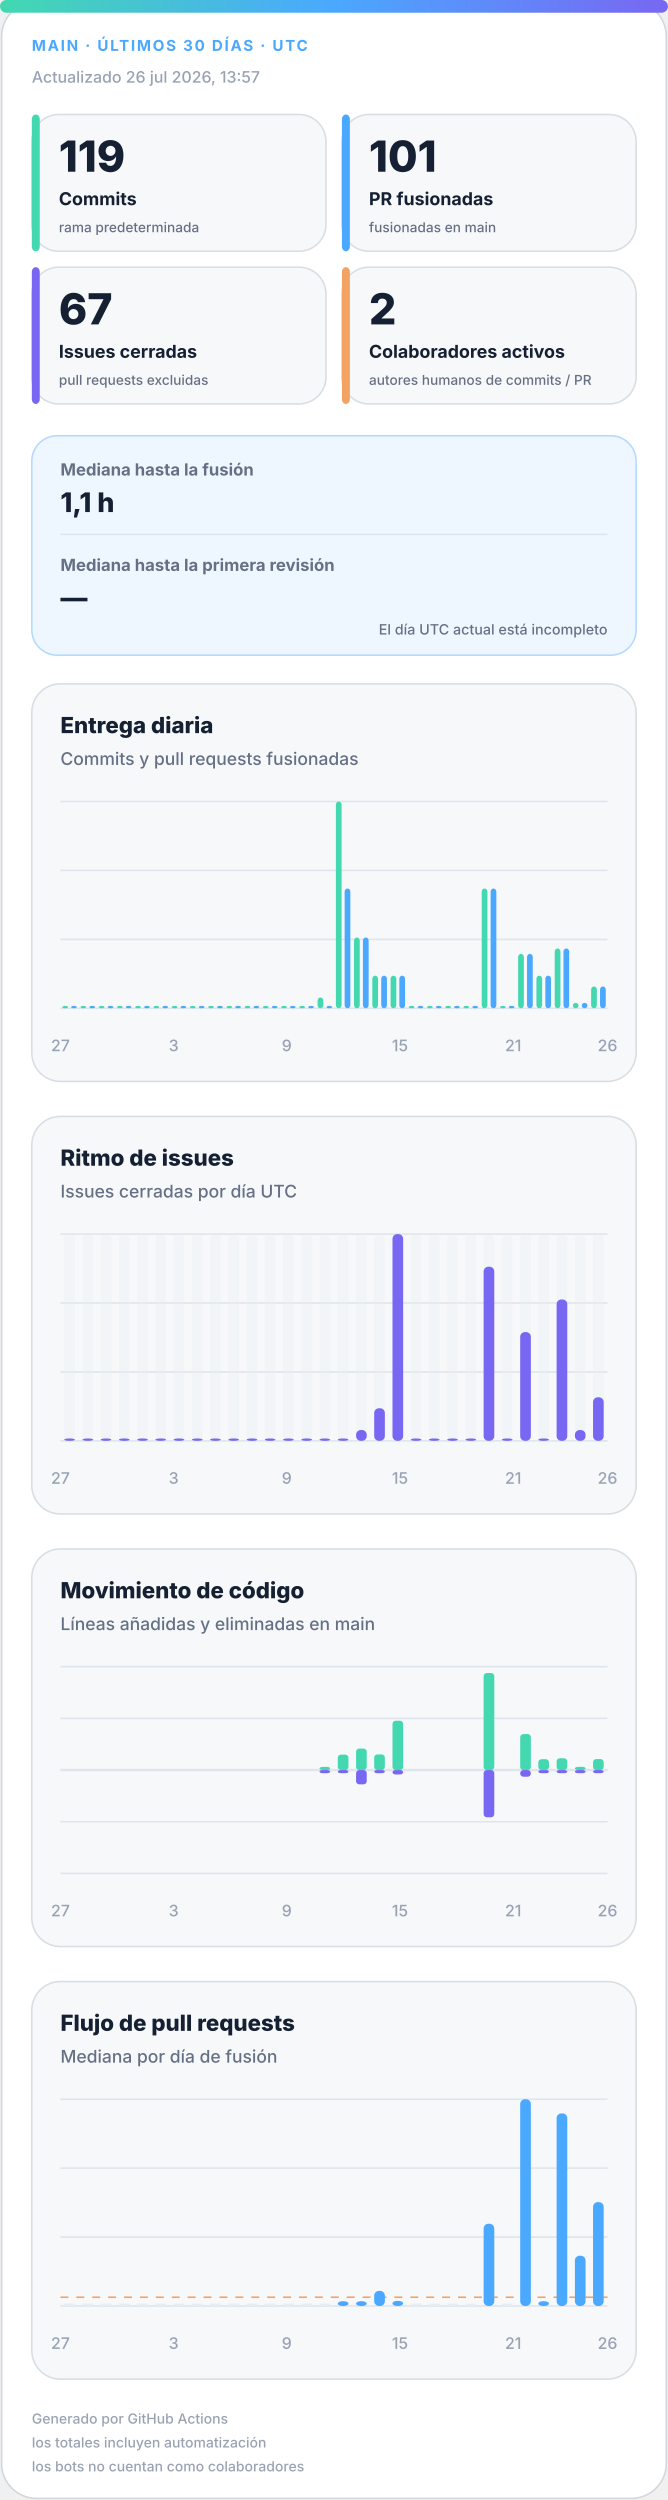
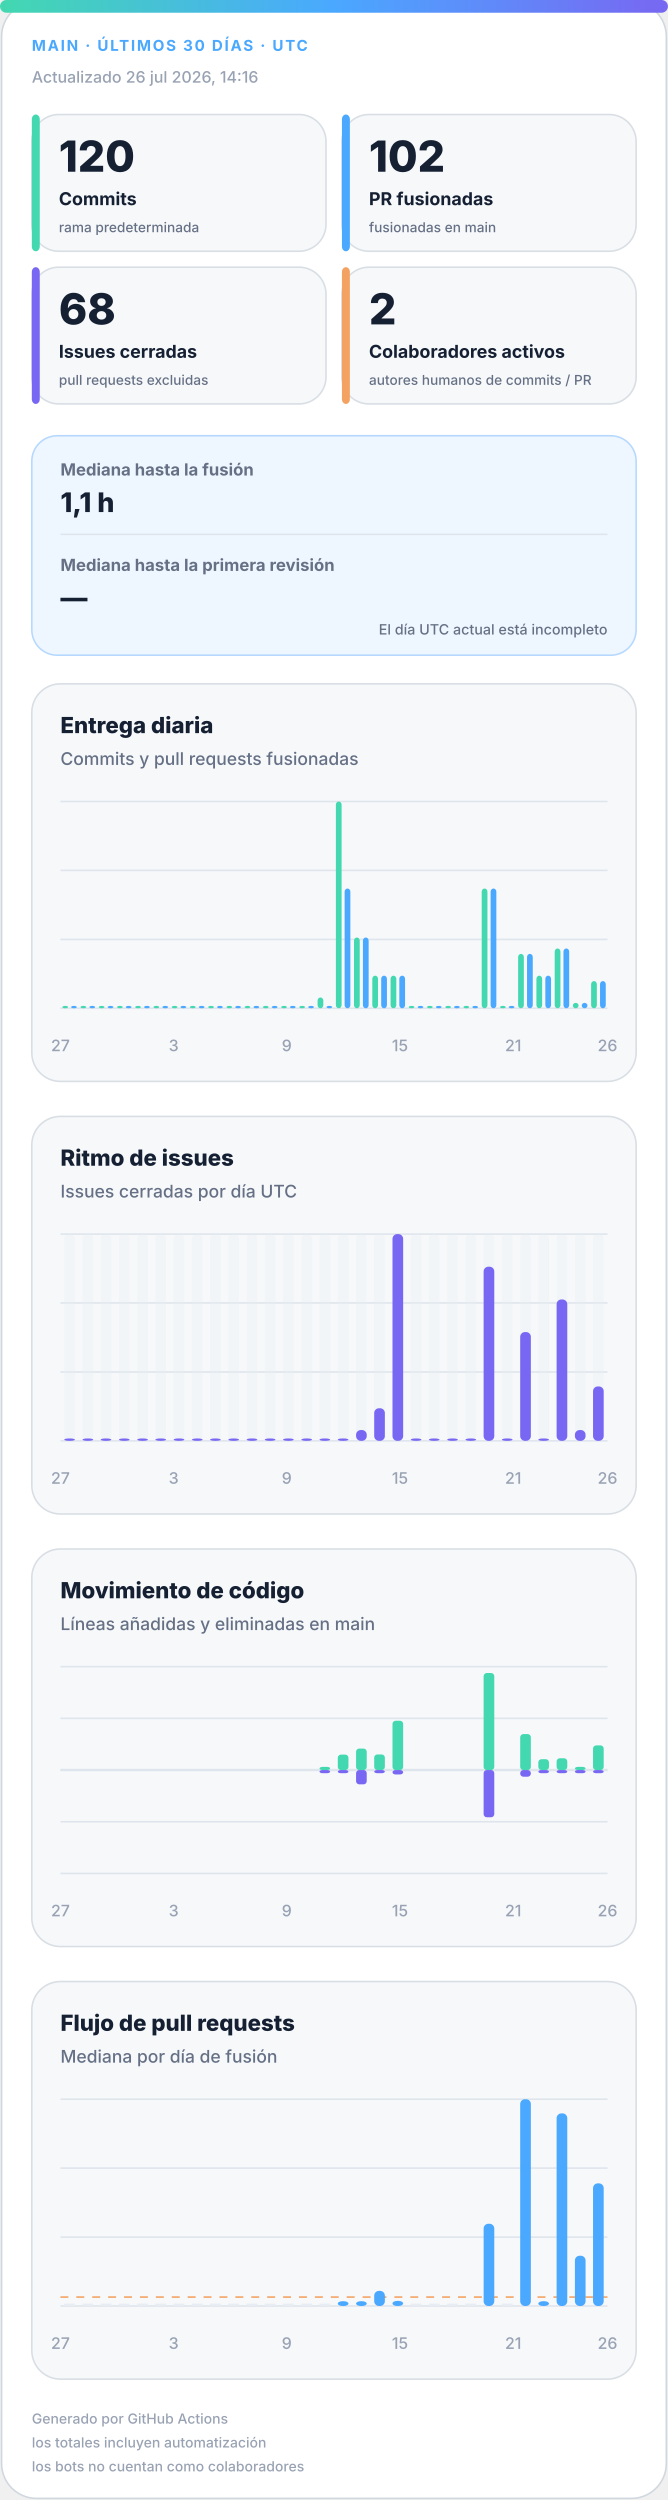
<svg xmlns="http://www.w3.org/2000/svg" width="420" height="1572" viewBox="0 0 420 1572" role="img" aria-labelledby="title desc">
  <defs>
    <linearGradient id="accent" x1="0" y1="0" x2="1" y2="0">
      <stop offset="0%" stop-color="#43d8b0" />
      <stop offset="50%" stop-color="#4aa8ff" />
      <stop offset="100%" stop-color="#7867f2" />
    </linearGradient>
    <linearGradient id="soft" x1="0" y1="0" x2="1" y2="1">
      <stop offset="0%" stop-color="#43d8b0" stop-opacity=".18" />
      <stop offset="100%" stop-color="#7867f2" stop-opacity=".12" />
    </linearGradient>
  </defs>
  <style>
.bg{fill:#fff;stroke:#d0d7de}.surface{fill:#f6f8fa;stroke:#d8dee4}.strong{fill:#eef7ff;stroke:#b6d8ff}.ink{fill:#162033}.muted{fill:#667085}.faint{fill:#98a2b3}.grid{stroke:#dfe5ec}.track{fill:#e7edf3}
.meta{font:750 11px -apple-system,BlinkMacSystemFont,"Segoe UI",sans-serif;letter-spacing:1.1px}.value{font:820 31px -apple-system,BlinkMacSystemFont,"Segoe UI",sans-serif}.label{font:720 13px -apple-system,BlinkMacSystemFont,"Segoe UI",sans-serif}.scope{font:520 10px -apple-system,BlinkMacSystemFont,"Segoe UI",sans-serif}.chart-title{font:760 14px -apple-system,BlinkMacSystemFont,"Segoe UI",sans-serif}.chart-subtitle{font:520 11px -apple-system,BlinkMacSystemFont,"Segoe UI",sans-serif}.small{font:540 10px -apple-system,BlinkMacSystemFont,"Segoe UI",sans-serif}.flow-value{font:780 17px -apple-system,BlinkMacSystemFont,"Segoe UI",sans-serif}
@media(prefers-color-scheme:dark){.bg{fill:#0d1117;stroke:#30363d}.surface{fill:#161b22;stroke:#30363d}.strong{fill:#10263a;stroke:#244d70}.ink{fill:#f0f6fc}.muted{fill:#a7b0bc}.faint{fill:#7d8590}.grid{stroke:#30363d}.track{fill:#27313d}}
</style>
  <rect class="bg" x="1" y="1" width="418" height="1570" rx="22" />
  <rect x="0" y="0" width="420" height="8" rx="4" fill="url(#accent)" />
  <text class="meta" x="20" y="32" fill="#4aa8ff" style="font-size:9.5px">MAIN · ÚLTIMOS 30 DÍAS · UTC</text>
-   <text class="small faint" x="20" y="52">Actualizado 26 jul 2026, 13:57</text>
+   <text class="small faint" x="20" y="52">Actualizado 26 jul 2026, 14:16</text>
  <g>
    <rect class="surface" x="20" y="72" width="185" height="86" rx="17" />
    <rect x="20" y="72" width="5" height="86" rx="3" fill="#43d8b0" />
-     <text class="value ink" x="37" y="108" style="font-size:27px">119</text>
+     <text class="value ink" x="37" y="108" style="font-size:27px">120</text>
    <text class="label ink" x="37" y="129" style="font-size:11.2px">Commits</text>
    <text class="scope muted" x="37" y="146" style="font-size:8.6px">rama predeterminada</text>
  </g>
  <g>
    <rect class="surface" x="215" y="72" width="185" height="86" rx="17" />
    <rect x="215" y="72" width="5" height="86" rx="3" fill="#4aa8ff" />
-     <text class="value ink" x="232" y="108" style="font-size:27px">101</text>
+     <text class="value ink" x="232" y="108" style="font-size:27px">102</text>
    <text class="label ink" x="232" y="129" style="font-size:11.2px">PR fusionadas</text>
    <text class="scope muted" x="232" y="146" style="font-size:8.6px">fusionadas en main</text>
  </g>
  <g>
    <rect class="surface" x="20" y="168" width="185" height="86" rx="17" />
    <rect x="20" y="168" width="5" height="86" rx="3" fill="#7867f2" />
-     <text class="value ink" x="37" y="204" style="font-size:27px">67</text>
+     <text class="value ink" x="37" y="204" style="font-size:27px">68</text>
    <text class="label ink" x="37" y="225" style="font-size:11.2px">Issues cerradas</text>
    <text class="scope muted" x="37" y="242" style="font-size:8.6px">pull requests excluidas</text>
  </g>
  <g>
    <rect class="surface" x="215" y="168" width="185" height="86" rx="17" />
    <rect x="215" y="168" width="5" height="86" rx="3" fill="#f4a261" />
    <text class="value ink" x="232" y="204" style="font-size:27px">2</text>
    <text class="label ink" x="232" y="225" style="font-size:11.2px">Colaboradores activos</text>
    <text class="scope muted" x="232" y="242" style="font-size:8.6px">autores humanos de commits / PR</text>
  </g>
  <g>
    <rect class="strong" x="20" y="274" width="380" height="138" rx="16" fill="url(#soft)" />
    <text class="label muted" x="38" y="299" style="font-size:10.5px">Mediana hasta la fusión</text>
    <text class="flow-value ink" x="38" y="322">1,1 h</text>
    <line class="grid" x1="38" y1="336" x2="382" y2="336" />
    <text class="label muted" x="38" y="359" style="font-size:10.5px">Mediana hasta la primera revisión</text>
    <text class="flow-value ink" x="38" y="382">—</text>
    <text class="scope muted" x="382" y="399" text-anchor="end" style="font-size:9px">El día UTC actual está incompleto</text>
  </g>
  <g>
    <rect class="surface" x="20" y="430" width="380" height="250" rx="18" />
    <text class="chart-title ink" x="38" y="461">Entrega diaria</text>
    <text class="chart-subtitle muted" x="38" y="481">Commits y pull requests fusionadas</text>
    <line class="grid" x1="38" y1="504.0" x2="382" y2="504.0" />
    <line class="grid" x1="38" y1="547.3" x2="382" y2="547.3" />
    <line class="grid" x1="38" y1="590.7" x2="382" y2="590.7" />
    <line class="grid" x1="38" y1="634.0" x2="382" y2="634.0" />
    <rect x="39.2" y="632.5" width="3.6" height="1.5" rx="2" fill="#43d8b0" />
    <rect x="44.7" y="632.5" width="3.6" height="1.5" rx="2" fill="#4aa8ff" />
    <rect x="50.6" y="632.5" width="3.6" height="1.5" rx="2" fill="#43d8b0" />
    <rect x="56.2" y="632.5" width="3.6" height="1.5" rx="2" fill="#4aa8ff" />
    <rect x="62.1" y="632.5" width="3.6" height="1.5" rx="2" fill="#43d8b0" />
    <rect x="67.7" y="632.5" width="3.6" height="1.5" rx="2" fill="#4aa8ff" />
    <rect x="73.6" y="632.5" width="3.6" height="1.5" rx="2" fill="#43d8b0" />
    <rect x="79.1" y="632.5" width="3.6" height="1.5" rx="2" fill="#4aa8ff" />
    <rect x="85.0" y="632.5" width="3.6" height="1.5" rx="2" fill="#43d8b0" />
    <rect x="90.6" y="632.5" width="3.6" height="1.5" rx="2" fill="#4aa8ff" />
    <rect x="96.5" y="632.5" width="3.6" height="1.5" rx="2" fill="#43d8b0" />
    <rect x="102.1" y="632.5" width="3.6" height="1.5" rx="2" fill="#4aa8ff" />
    <rect x="108.0" y="632.5" width="3.6" height="1.5" rx="2" fill="#43d8b0" />
    <rect x="113.5" y="632.5" width="3.6" height="1.5" rx="2" fill="#4aa8ff" />
    <rect x="119.4" y="632.5" width="3.6" height="1.5" rx="2" fill="#43d8b0" />
    <rect x="125.0" y="632.5" width="3.6" height="1.5" rx="2" fill="#4aa8ff" />
    <rect x="130.9" y="632.5" width="3.6" height="1.5" rx="2" fill="#43d8b0" />
    <rect x="136.5" y="632.5" width="3.6" height="1.5" rx="2" fill="#4aa8ff" />
    <rect x="142.4" y="632.5" width="3.6" height="1.5" rx="2" fill="#43d8b0" />
    <rect x="147.9" y="632.5" width="3.6" height="1.5" rx="2" fill="#4aa8ff" />
    <rect x="153.8" y="632.5" width="3.6" height="1.5" rx="2" fill="#43d8b0" />
    <rect x="159.4" y="632.5" width="3.6" height="1.5" rx="2" fill="#4aa8ff" />
    <rect x="165.3" y="632.5" width="3.6" height="1.5" rx="2" fill="#43d8b0" />
    <rect x="170.9" y="632.5" width="3.6" height="1.5" rx="2" fill="#4aa8ff" />
    <rect x="176.8" y="632.5" width="3.6" height="1.5" rx="2" fill="#43d8b0" />
    <rect x="182.3" y="632.5" width="3.6" height="1.5" rx="2" fill="#4aa8ff" />
    <rect x="188.2" y="632.5" width="3.6" height="1.5" rx="2" fill="#43d8b0" />
    <rect x="193.8" y="632.5" width="3.6" height="1.5" rx="2" fill="#4aa8ff" />
    <rect x="199.7" y="627.2" width="3.6" height="6.8" rx="2" fill="#43d8b0" />
    <rect x="205.3" y="632.5" width="3.6" height="1.5" rx="2" fill="#4aa8ff" />
    <rect x="211.2" y="504.0" width="3.6" height="130.0" rx="2" fill="#43d8b0" />
    <rect x="216.7" y="558.7" width="3.6" height="75.3" rx="2" fill="#4aa8ff" />
    <rect x="222.6" y="589.5" width="3.6" height="44.5" rx="2" fill="#43d8b0" />
    <rect x="228.2" y="589.5" width="3.6" height="44.5" rx="2" fill="#4aa8ff" />
    <rect x="234.1" y="613.5" width="3.6" height="20.5" rx="2" fill="#43d8b0" />
    <rect x="239.7" y="613.5" width="3.6" height="20.5" rx="2" fill="#4aa8ff" />
    <rect x="245.6" y="613.5" width="3.6" height="20.5" rx="2" fill="#43d8b0" />
    <rect x="251.1" y="613.5" width="3.6" height="20.5" rx="2" fill="#4aa8ff" />
    <rect x="257.0" y="632.5" width="3.6" height="1.5" rx="2" fill="#43d8b0" />
    <rect x="262.6" y="632.5" width="3.6" height="1.5" rx="2" fill="#4aa8ff" />
    <rect x="268.5" y="632.5" width="3.6" height="1.5" rx="2" fill="#43d8b0" />
    <rect x="274.1" y="632.5" width="3.6" height="1.5" rx="2" fill="#4aa8ff" />
    <rect x="280.0" y="632.5" width="3.6" height="1.5" rx="2" fill="#43d8b0" />
    <rect x="285.5" y="632.5" width="3.6" height="1.5" rx="2" fill="#4aa8ff" />
    <rect x="291.4" y="632.5" width="3.6" height="1.5" rx="2" fill="#43d8b0" />
    <rect x="297.0" y="632.5" width="3.6" height="1.5" rx="2" fill="#4aa8ff" />
    <rect x="302.9" y="558.7" width="3.6" height="75.3" rx="2" fill="#43d8b0" />
    <rect x="308.5" y="558.7" width="3.6" height="75.3" rx="2" fill="#4aa8ff" />
    <rect x="314.4" y="632.5" width="3.6" height="1.5" rx="2" fill="#43d8b0" />
    <rect x="319.9" y="632.5" width="3.6" height="1.5" rx="2" fill="#4aa8ff" />
    <rect x="325.8" y="599.8" width="3.6" height="34.2" rx="2" fill="#43d8b0" />
    <rect x="331.4" y="599.8" width="3.6" height="34.2" rx="2" fill="#4aa8ff" />
    <rect x="337.3" y="613.5" width="3.6" height="20.5" rx="2" fill="#43d8b0" />
    <rect x="342.9" y="613.5" width="3.6" height="20.5" rx="2" fill="#4aa8ff" />
    <rect x="348.8" y="596.4" width="3.6" height="37.6" rx="2" fill="#43d8b0" />
    <rect x="354.3" y="596.4" width="3.6" height="37.6" rx="2" fill="#4aa8ff" />
    <rect x="360.2" y="630.6" width="3.6" height="3.4" rx="2" fill="#43d8b0" />
    <rect x="365.8" y="630.6" width="3.6" height="3.4" rx="2" fill="#4aa8ff" />
-     <rect x="371.7" y="620.3" width="3.6" height="13.7" rx="2" fill="#43d8b0" />
-     <rect x="377.3" y="620.3" width="3.6" height="13.7" rx="2" fill="#4aa8ff" />
+     <rect x="371.7" y="616.9" width="3.6" height="17.1" rx="2" fill="#43d8b0" />
+     <rect x="377.3" y="616.9" width="3.6" height="17.1" rx="2" fill="#4aa8ff" />
    <text class="small faint" x="38.0" y="661" text-anchor="middle">27</text>
    <text class="small faint" x="109.2" y="661" text-anchor="middle">3</text>
    <text class="small faint" x="180.3" y="661" text-anchor="middle">9</text>
    <text class="small faint" x="251.5" y="661" text-anchor="middle">15</text>
    <text class="small faint" x="322.7" y="661" text-anchor="middle">21</text>
    <text class="small faint" x="382.0" y="661" text-anchor="middle">26</text>
  </g>
  <g>
    <rect class="surface" x="20" y="702" width="380" height="250" rx="18" />
    <text class="chart-title ink" x="38" y="733">Ritmo de issues</text>
    <text class="chart-subtitle muted" x="38" y="753">Issues cerradas por día UTC</text>
    <line class="grid" x1="38" y1="776.0" x2="382" y2="776.0" />
    <line class="grid" x1="38" y1="819.3" x2="382" y2="819.3" />
    <line class="grid" x1="38" y1="862.7" x2="382" y2="862.7" />
    <line class="grid" x1="38" y1="906.0" x2="382" y2="906.0" />
    <g>
      <rect class="track" x="40.4" y="776" width="6.7" height="130" rx="3" opacity=".3" />
      <rect x="40.4" y="904.5" width="6.7" height="1.5" rx="3" fill="#7867f2" />
    </g>
    <g>
      <rect class="track" x="51.9" y="776" width="6.7" height="130" rx="3" opacity=".3" />
      <rect x="51.9" y="904.5" width="6.7" height="1.5" rx="3" fill="#7867f2" />
    </g>
    <g>
      <rect class="track" x="63.3" y="776" width="6.7" height="130" rx="3" opacity=".3" />
      <rect x="63.3" y="904.5" width="6.7" height="1.5" rx="3" fill="#7867f2" />
    </g>
    <g>
      <rect class="track" x="74.8" y="776" width="6.7" height="130" rx="3" opacity=".3" />
      <rect x="74.8" y="904.5" width="6.7" height="1.5" rx="3" fill="#7867f2" />
    </g>
    <g>
      <rect class="track" x="86.3" y="776" width="6.7" height="130" rx="3" opacity=".3" />
      <rect x="86.3" y="904.5" width="6.7" height="1.5" rx="3" fill="#7867f2" />
    </g>
    <g>
      <rect class="track" x="97.7" y="776" width="6.7" height="130" rx="3" opacity=".3" />
      <rect x="97.7" y="904.5" width="6.7" height="1.5" rx="3" fill="#7867f2" />
    </g>
    <g>
      <rect class="track" x="109.2" y="776" width="6.7" height="130" rx="3" opacity=".3" />
      <rect x="109.2" y="904.5" width="6.7" height="1.5" rx="3" fill="#7867f2" />
    </g>
    <g>
      <rect class="track" x="120.7" y="776" width="6.7" height="130" rx="3" opacity=".3" />
      <rect x="120.7" y="904.5" width="6.7" height="1.5" rx="3" fill="#7867f2" />
    </g>
    <g>
      <rect class="track" x="132.1" y="776" width="6.7" height="130" rx="3" opacity=".3" />
      <rect x="132.1" y="904.5" width="6.7" height="1.5" rx="3" fill="#7867f2" />
    </g>
    <g>
      <rect class="track" x="143.6" y="776" width="6.7" height="130" rx="3" opacity=".3" />
      <rect x="143.6" y="904.5" width="6.7" height="1.5" rx="3" fill="#7867f2" />
    </g>
    <g>
      <rect class="track" x="155.1" y="776" width="6.7" height="130" rx="3" opacity=".3" />
      <rect x="155.1" y="904.5" width="6.7" height="1.5" rx="3" fill="#7867f2" />
    </g>
    <g>
      <rect class="track" x="166.5" y="776" width="6.7" height="130" rx="3" opacity=".3" />
      <rect x="166.5" y="904.5" width="6.7" height="1.5" rx="3" fill="#7867f2" />
    </g>
    <g>
      <rect class="track" x="178.0" y="776" width="6.7" height="130" rx="3" opacity=".3" />
      <rect x="178.0" y="904.5" width="6.7" height="1.5" rx="3" fill="#7867f2" />
    </g>
    <g>
      <rect class="track" x="189.5" y="776" width="6.7" height="130" rx="3" opacity=".3" />
      <rect x="189.5" y="904.5" width="6.7" height="1.5" rx="3" fill="#7867f2" />
    </g>
    <g>
      <rect class="track" x="200.9" y="776" width="6.7" height="130" rx="3" opacity=".3" />
      <rect x="200.9" y="904.5" width="6.7" height="1.5" rx="3" fill="#7867f2" />
    </g>
    <g>
      <rect class="track" x="212.4" y="776" width="6.7" height="130" rx="3" opacity=".3" />
      <rect x="212.4" y="904.5" width="6.7" height="1.5" rx="3" fill="#7867f2" />
    </g>
    <g>
      <rect class="track" x="223.9" y="776" width="6.7" height="130" rx="3" opacity=".3" />
      <rect x="223.9" y="899.2" width="6.7" height="6.8" rx="3" fill="#7867f2" />
    </g>
    <g>
      <rect class="track" x="235.3" y="776" width="6.7" height="130" rx="3" opacity=".3" />
      <rect x="235.3" y="885.5" width="6.7" height="20.5" rx="3" fill="#7867f2" />
    </g>
    <g>
      <rect class="track" x="246.8" y="776" width="6.7" height="130" rx="3" opacity=".3" />
      <rect x="246.8" y="776.0" width="6.7" height="130.0" rx="3" fill="#7867f2" />
    </g>
    <g>
      <rect class="track" x="258.3" y="776" width="6.7" height="130" rx="3" opacity=".3" />
      <rect x="258.3" y="904.5" width="6.7" height="1.5" rx="3" fill="#7867f2" />
    </g>
    <g>
      <rect class="track" x="269.7" y="776" width="6.7" height="130" rx="3" opacity=".3" />
      <rect x="269.7" y="904.5" width="6.7" height="1.5" rx="3" fill="#7867f2" />
    </g>
    <g>
      <rect class="track" x="281.2" y="776" width="6.7" height="130" rx="3" opacity=".3" />
      <rect x="281.2" y="904.5" width="6.7" height="1.5" rx="3" fill="#7867f2" />
    </g>
    <g>
      <rect class="track" x="292.7" y="776" width="6.7" height="130" rx="3" opacity=".3" />
      <rect x="292.7" y="904.5" width="6.7" height="1.5" rx="3" fill="#7867f2" />
    </g>
    <g>
      <rect class="track" x="304.1" y="776" width="6.7" height="130" rx="3" opacity=".3" />
      <rect x="304.1" y="796.5" width="6.7" height="109.5" rx="3" fill="#7867f2" />
    </g>
    <g>
      <rect class="track" x="315.6" y="776" width="6.7" height="130" rx="3" opacity=".3" />
      <rect x="315.6" y="904.5" width="6.7" height="1.5" rx="3" fill="#7867f2" />
    </g>
    <g>
      <rect class="track" x="327.1" y="776" width="6.7" height="130" rx="3" opacity=".3" />
      <rect x="327.1" y="837.6" width="6.7" height="68.4" rx="3" fill="#7867f2" />
    </g>
    <g>
      <rect class="track" x="338.5" y="776" width="6.7" height="130" rx="3" opacity=".3" />
      <rect x="338.5" y="904.5" width="6.7" height="1.5" rx="3" fill="#7867f2" />
    </g>
    <g>
      <rect class="track" x="350.0" y="776" width="6.7" height="130" rx="3" opacity=".3" />
      <rect x="350.0" y="817.1" width="6.7" height="88.9" rx="3" fill="#7867f2" />
    </g>
    <g>
      <rect class="track" x="361.5" y="776" width="6.7" height="130" rx="3" opacity=".3" />
      <rect x="361.5" y="899.2" width="6.7" height="6.8" rx="3" fill="#7867f2" />
    </g>
    <g>
      <rect class="track" x="372.9" y="776" width="6.7" height="130" rx="3" opacity=".3" />
-       <rect x="372.9" y="878.6" width="6.7" height="27.4" rx="3" fill="#7867f2" />
+       <rect x="372.9" y="871.8" width="6.7" height="34.2" rx="3" fill="#7867f2" />
    </g>
    <text class="small faint" x="38.0" y="933" text-anchor="middle">27</text>
    <text class="small faint" x="109.2" y="933" text-anchor="middle">3</text>
    <text class="small faint" x="180.3" y="933" text-anchor="middle">9</text>
    <text class="small faint" x="251.5" y="933" text-anchor="middle">15</text>
    <text class="small faint" x="322.7" y="933" text-anchor="middle">21</text>
    <text class="small faint" x="382.0" y="933" text-anchor="middle">26</text>
  </g>
  <g>
    <rect class="surface" x="20" y="974" width="380" height="250" rx="18" />
    <text class="chart-title ink" x="38" y="1005">Movimiento de código</text>
    <text class="chart-subtitle muted" x="38" y="1025">Líneas añadidas y eliminadas en main</text>
    <line class="grid" x1="38" y1="1048.0" x2="382" y2="1048.0" />
    <line class="grid" x1="38" y1="1080.5" x2="382" y2="1080.5" />
    <line class="grid" x1="38" y1="1113.0" x2="382" y2="1113.0" />
    <line class="grid" x1="38" y1="1145.5" x2="382" y2="1145.5" />
    <line class="grid" x1="38" y1="1178.0" x2="382" y2="1178.0" />
    <line class="grid" x1="38" y1="1113" x2="382" y2="1113" stroke-width="1.5" />
    <rect x="40.4" y="1113.0" width="6.7" height="0.0" rx="2" fill="#43d8b0" />
    <rect x="40.4" y="1113" width="6.7" height="0.0" rx="2" fill="#7867f2" />
    <rect x="51.9" y="1113.0" width="6.7" height="0.0" rx="2" fill="#43d8b0" />
    <rect x="51.9" y="1113" width="6.7" height="0.0" rx="2" fill="#7867f2" />
    <rect x="63.3" y="1113.0" width="6.7" height="0.0" rx="2" fill="#43d8b0" />
    <rect x="63.3" y="1113" width="6.7" height="0.0" rx="2" fill="#7867f2" />
    <rect x="74.8" y="1113.0" width="6.7" height="0.0" rx="2" fill="#43d8b0" />
    <rect x="74.8" y="1113" width="6.7" height="0.0" rx="2" fill="#7867f2" />
    <rect x="86.3" y="1113.0" width="6.7" height="0.0" rx="2" fill="#43d8b0" />
    <rect x="86.3" y="1113" width="6.7" height="0.0" rx="2" fill="#7867f2" />
    <rect x="97.7" y="1113.0" width="6.7" height="0.0" rx="2" fill="#43d8b0" />
    <rect x="97.7" y="1113" width="6.7" height="0.0" rx="2" fill="#7867f2" />
    <rect x="109.2" y="1113.0" width="6.7" height="0.0" rx="2" fill="#43d8b0" />
    <rect x="109.2" y="1113" width="6.7" height="0.0" rx="2" fill="#7867f2" />
    <rect x="120.7" y="1113.0" width="6.7" height="0.0" rx="2" fill="#43d8b0" />
    <rect x="120.7" y="1113" width="6.7" height="0.0" rx="2" fill="#7867f2" />
    <rect x="132.1" y="1113.0" width="6.7" height="0.0" rx="2" fill="#43d8b0" />
    <rect x="132.1" y="1113" width="6.7" height="0.0" rx="2" fill="#7867f2" />
    <rect x="143.6" y="1113.0" width="6.7" height="0.0" rx="2" fill="#43d8b0" />
    <rect x="143.6" y="1113" width="6.7" height="0.0" rx="2" fill="#7867f2" />
    <rect x="155.1" y="1113.0" width="6.7" height="0.0" rx="2" fill="#43d8b0" />
    <rect x="155.1" y="1113" width="6.7" height="0.0" rx="2" fill="#7867f2" />
    <rect x="166.5" y="1113.0" width="6.7" height="0.0" rx="2" fill="#43d8b0" />
    <rect x="166.5" y="1113" width="6.7" height="0.0" rx="2" fill="#7867f2" />
    <rect x="178.0" y="1113.0" width="6.7" height="0.0" rx="2" fill="#43d8b0" />
    <rect x="178.0" y="1113" width="6.7" height="0.0" rx="2" fill="#7867f2" />
    <rect x="189.5" y="1113.0" width="6.7" height="0.0" rx="2" fill="#43d8b0" />
    <rect x="189.5" y="1113" width="6.7" height="0.0" rx="2" fill="#7867f2" />
    <rect x="200.9" y="1111.0" width="6.7" height="2.0" rx="2" fill="#43d8b0" />
    <rect x="200.9" y="1113" width="6.7" height="2.0" rx="2" fill="#7867f2" />
    <rect x="212.4" y="1103.3" width="6.7" height="9.7" rx="2" fill="#43d8b0" />
    <rect x="212.4" y="1113" width="6.7" height="2.0" rx="2" fill="#7867f2" />
    <rect x="223.9" y="1099.5" width="6.7" height="13.5" rx="2" fill="#43d8b0" />
    <rect x="223.9" y="1113" width="6.7" height="9.0" rx="2" fill="#7867f2" />
    <rect x="235.3" y="1103.2" width="6.7" height="9.8" rx="2" fill="#43d8b0" />
    <rect x="235.3" y="1113" width="6.7" height="2.0" rx="2" fill="#7867f2" />
    <rect x="246.8" y="1082.0" width="6.7" height="31.0" rx="2" fill="#43d8b0" />
    <rect x="246.8" y="1113" width="6.7" height="2.8" rx="2" fill="#7867f2" />
    <rect x="258.3" y="1113.0" width="6.7" height="0.0" rx="2" fill="#43d8b0" />
    <rect x="258.3" y="1113" width="6.7" height="0.0" rx="2" fill="#7867f2" />
    <rect x="269.7" y="1113.0" width="6.7" height="0.0" rx="2" fill="#43d8b0" />
    <rect x="269.7" y="1113" width="6.7" height="0.0" rx="2" fill="#7867f2" />
    <rect x="281.2" y="1113.0" width="6.7" height="0.0" rx="2" fill="#43d8b0" />
    <rect x="281.2" y="1113" width="6.7" height="0.0" rx="2" fill="#7867f2" />
    <rect x="292.7" y="1113.0" width="6.7" height="0.0" rx="2" fill="#43d8b0" />
    <rect x="292.7" y="1113" width="6.7" height="0.0" rx="2" fill="#7867f2" />
    <rect x="304.1" y="1052.0" width="6.7" height="61.0" rx="2" fill="#43d8b0" />
    <rect x="304.1" y="1113" width="6.7" height="29.7" rx="2" fill="#7867f2" />
    <rect x="315.6" y="1113.0" width="6.7" height="0.0" rx="2" fill="#43d8b0" />
    <rect x="315.6" y="1113" width="6.7" height="0.0" rx="2" fill="#7867f2" />
    <rect x="327.1" y="1090.4" width="6.7" height="22.6" rx="2" fill="#43d8b0" />
    <rect x="327.1" y="1113" width="6.7" height="4.2" rx="2" fill="#7867f2" />
    <rect x="338.5" y="1106.2" width="6.7" height="6.8" rx="2" fill="#43d8b0" />
    <rect x="338.5" y="1113" width="6.7" height="2.0" rx="2" fill="#7867f2" />
    <rect x="350.0" y="1105.6" width="6.7" height="7.4" rx="2" fill="#43d8b0" />
    <rect x="350.0" y="1113" width="6.7" height="2.0" rx="2" fill="#7867f2" />
    <rect x="361.5" y="1111.0" width="6.7" height="2.0" rx="2" fill="#43d8b0" />
    <rect x="361.5" y="1113" width="6.7" height="2.0" rx="2" fill="#7867f2" />
-     <rect x="372.9" y="1106.1" width="6.7" height="6.9" rx="2" fill="#43d8b0" />
+     <rect x="372.9" y="1097.5" width="6.7" height="15.5" rx="2" fill="#43d8b0" />
    <rect x="372.9" y="1113" width="6.7" height="2.0" rx="2" fill="#7867f2" />
    <text class="small faint" x="38.0" y="1205" text-anchor="middle">27</text>
    <text class="small faint" x="109.2" y="1205" text-anchor="middle">3</text>
    <text class="small faint" x="180.3" y="1205" text-anchor="middle">9</text>
    <text class="small faint" x="251.5" y="1205" text-anchor="middle">15</text>
    <text class="small faint" x="322.7" y="1205" text-anchor="middle">21</text>
    <text class="small faint" x="382.0" y="1205" text-anchor="middle">26</text>
  </g>
  <g>
    <rect class="surface" x="20" y="1246" width="380" height="250" rx="18" />
    <text class="chart-title ink" x="38" y="1277">Flujo de pull requests</text>
    <text class="chart-subtitle muted" x="38" y="1297">Mediana por día de fusión</text>
    <line class="grid" x1="38" y1="1320.0" x2="382" y2="1320.0" />
    <line class="grid" x1="38" y1="1363.3" x2="382" y2="1363.3" />
    <line class="grid" x1="38" y1="1406.7" x2="382" y2="1406.7" />
    <line class="grid" x1="38" y1="1450.0" x2="382" y2="1450.0" />
-     <line x1="38" y1="1444.5" x2="382" y2="1444.5" stroke="#f4a261" stroke-dasharray="5 5" />
+     <line x1="38" y1="1444.4" x2="382" y2="1444.4" stroke="#f4a261" stroke-dasharray="5 5" />
    <rect class="track" x="40.4" y="1448.5" width="6.7" height="1.5" />
    <rect class="track" x="51.9" y="1448.5" width="6.7" height="1.5" />
    <rect class="track" x="63.3" y="1448.5" width="6.7" height="1.5" />
    <rect class="track" x="74.8" y="1448.5" width="6.7" height="1.5" />
    <rect class="track" x="86.3" y="1448.5" width="6.7" height="1.5" />
    <rect class="track" x="97.7" y="1448.5" width="6.7" height="1.5" />
    <rect class="track" x="109.2" y="1448.5" width="6.7" height="1.5" />
    <rect class="track" x="120.7" y="1448.5" width="6.7" height="1.5" />
    <rect class="track" x="132.1" y="1448.5" width="6.7" height="1.5" />
    <rect class="track" x="143.6" y="1448.5" width="6.7" height="1.5" />
    <rect class="track" x="155.1" y="1448.5" width="6.7" height="1.5" />
    <rect class="track" x="166.5" y="1448.5" width="6.7" height="1.5" />
    <rect class="track" x="178.0" y="1448.5" width="6.7" height="1.5" />
    <rect class="track" x="189.5" y="1448.5" width="6.7" height="1.5" />
    <rect class="track" x="200.9" y="1448.5" width="6.7" height="1.5" />
    <rect x="212.4" y="1447.0" width="6.7" height="3.0" rx="3" fill="#4aa8ff" />
    <rect x="223.9" y="1447.0" width="6.7" height="3.0" rx="3" fill="#4aa8ff" />
    <rect x="235.3" y="1440.5" width="6.7" height="9.5" rx="3" fill="#4aa8ff" />
    <rect x="246.8" y="1446.8" width="6.7" height="3.2" rx="3" fill="#4aa8ff" />
    <rect class="track" x="258.3" y="1448.5" width="6.7" height="1.5" />
    <rect class="track" x="269.7" y="1448.5" width="6.7" height="1.5" />
    <rect class="track" x="281.2" y="1448.5" width="6.7" height="1.5" />
    <rect class="track" x="292.7" y="1448.5" width="6.7" height="1.5" />
    <rect x="304.1" y="1398.3" width="6.7" height="51.7" rx="3" fill="#4aa8ff" />
    <rect class="track" x="315.6" y="1448.5" width="6.7" height="1.5" />
    <rect x="327.1" y="1320.0" width="6.7" height="130.0" rx="3" fill="#4aa8ff" />
    <rect x="338.5" y="1447.0" width="6.7" height="3.0" rx="3" fill="#4aa8ff" />
    <rect x="350.0" y="1328.9" width="6.7" height="121.1" rx="3" fill="#4aa8ff" />
    <rect x="361.5" y="1418.4" width="6.7" height="31.6" rx="3" fill="#4aa8ff" />
-     <rect x="372.9" y="1384.7" width="6.7" height="65.3" rx="3" fill="#4aa8ff" />
+     <rect x="372.9" y="1372.9" width="6.7" height="77.1" rx="3" fill="#4aa8ff" />
    <text class="small faint" x="38.0" y="1477" text-anchor="middle">27</text>
    <text class="small faint" x="109.2" y="1477" text-anchor="middle">3</text>
    <text class="small faint" x="180.3" y="1477" text-anchor="middle">9</text>
    <text class="small faint" x="251.5" y="1477" text-anchor="middle">15</text>
    <text class="small faint" x="322.7" y="1477" text-anchor="middle">21</text>
    <text class="small faint" x="382.0" y="1477" text-anchor="middle">26</text>
  </g>
  <text class="small faint" x="20" y="1524" style="font-size:8.8px">Generado por GitHub Actions</text>
  <text class="small faint" x="20" y="1539" style="font-size:8.8px">los totales incluyen automatización</text>
  <text class="small faint" x="20" y="1554" style="font-size:8.8px">los bots no cuentan como colaboradores</text>
</svg>
